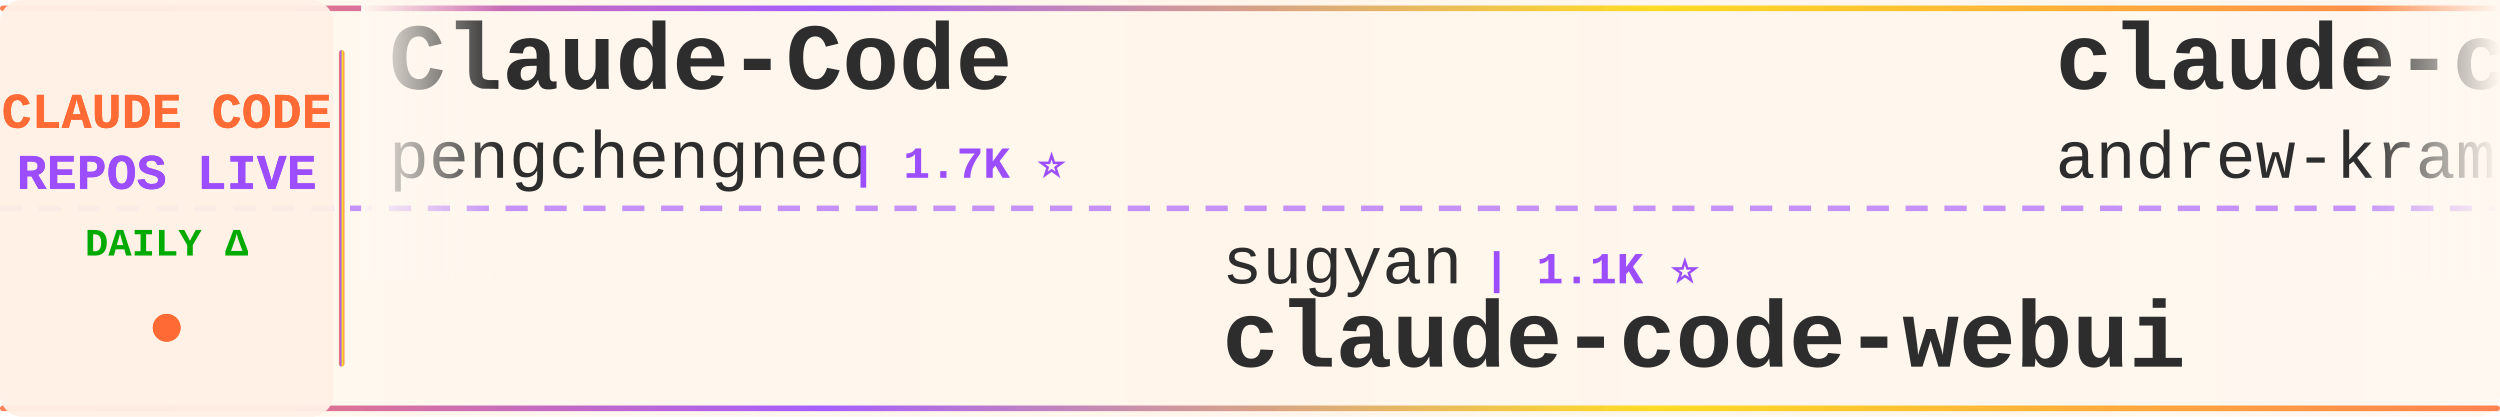
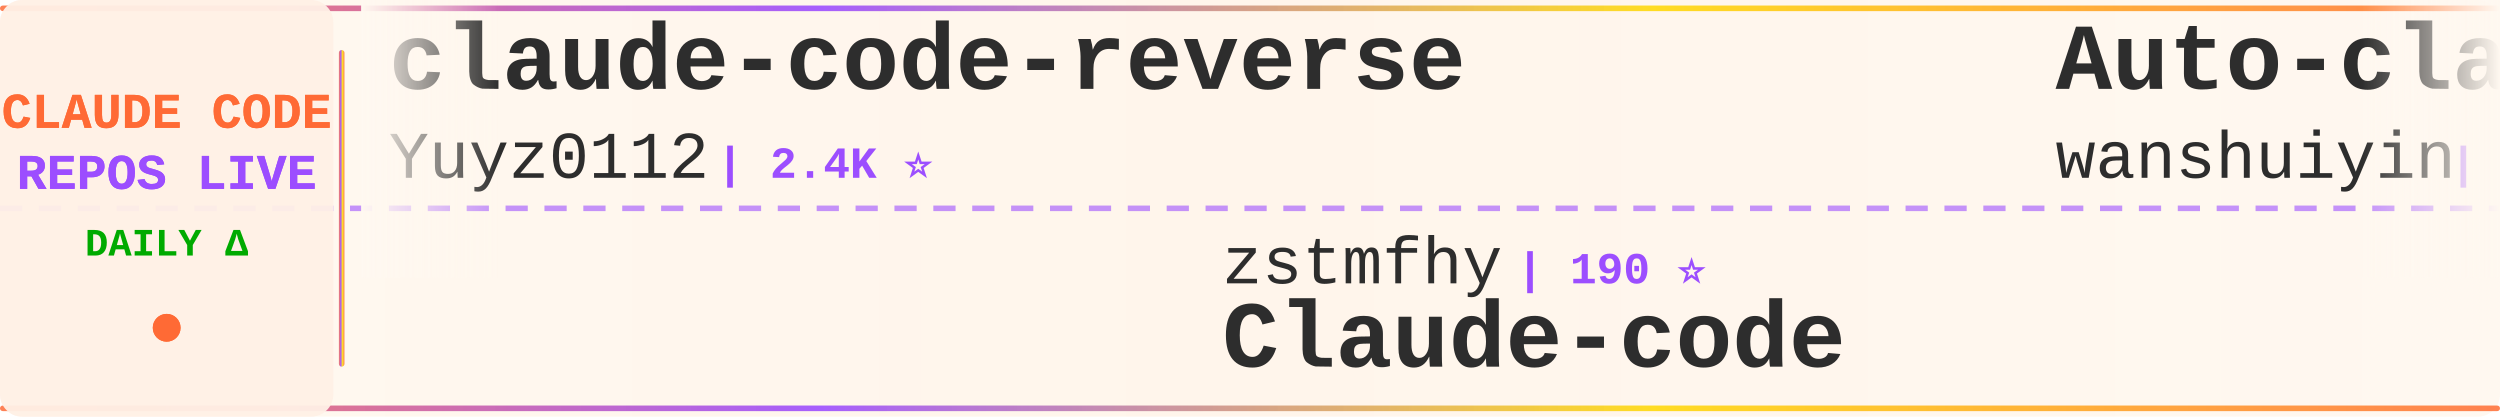
<svg xmlns="http://www.w3.org/2000/svg" width="900" height="150">
  <defs>
    <linearGradient id="tickerBg" x1="0%" y1="0%" x2="100%" y2="0%">
      <stop offset="0%" style="stop-color:#fff8f0;stop-opacity:0.98" />
      <stop offset="50%" style="stop-color:#fff5eb;stop-opacity:1" />
      <stop offset="100%" style="stop-color:#fff8f0;stop-opacity:0.98" />
    </linearGradient>
    <linearGradient id="borderGrad" x1="0%" y1="0%" x2="100%" y2="0%">
      <stop offset="0%" style="stop-color:#FF6B35;stop-opacity:0.85">
        <animate attributeName="stop-opacity" values="0.85;1;0.85" dur="2s" repeatCount="indefinite" />
      </stop>
      <stop offset="33%" style="stop-color:#9C4EFF;stop-opacity:0.9">
        <animate attributeName="stop-opacity" values="0.9;1;0.9" dur="2.2s" repeatCount="indefinite" />
      </stop>
      <stop offset="66%" style="stop-color:#FFD700;stop-opacity:0.85">
        <animate attributeName="stop-opacity" values="0.85;1;0.85" dur="1.8s" repeatCount="indefinite" />
      </stop>
      <stop offset="100%" style="stop-color:#FF6B35;stop-opacity:0.85">
        <animate attributeName="stop-opacity" values="0.85;1;0.85" dur="2s" repeatCount="indefinite" />
      </stop>
    </linearGradient>
    <filter id="textGlow">
      <feGaussianBlur stdDeviation="0.15" result="coloredBlur" />
      <feMerge>
        <feMergeNode in="coloredBlur" />
        <feMergeNode in="SourceGraphic" />
      </feMerge>
    </filter>
    <filter id="metricGlow">
      <feGaussianBlur stdDeviation="0.2" result="coloredBlur" />
      <feMerge>
        <feMergeNode in="coloredBlur" />
        <feMergeNode in="SourceGraphic" />
      </feMerge>
    </filter>
    <linearGradient id="leftFade" x1="0%" y1="0%" x2="100%" y2="0%">
      <stop offset="0%" style="stop-color:#fff8f0;stop-opacity:1" />
      <stop offset="100%" style="stop-color:#fff8f0;stop-opacity:0" />
    </linearGradient>
    <linearGradient id="rightFade" x1="0%" y1="0%" x2="100%" y2="0%">
      <stop offset="0%" style="stop-color:#fff8f0;stop-opacity:0" />
      <stop offset="100%" style="stop-color:#fff8f0;stop-opacity:1" />
    </linearGradient>
  </defs>
  <rect width="900" height="150" fill="url(#tickerBg)" rx="8" />
  <rect x="0" y="2" width="900" height="2" fill="url(#borderGrad)" rx="1" />
  <rect x="0" y="146" width="900" height="2" fill="url(#borderGrad)" rx="1" />
  <line x1="0" y1="75" x2="900" y2="75" stroke="#9C4EFF" stroke-width="2" stroke-dasharray="8 6" opacity="0.6" />
  <rect x="0" y="0" width="120" height="150" fill="#fff0e6" opacity="0.95" rx="8" />
  <text x="60" y="46" font-family="'Courier New', monospace" font-size="18" font-weight="bold" fill="#FF6B35" text-anchor="middle" filter="url(#textGlow)">
    CLAUDE CODE
  </text>
  <text x="60" y="68" font-family="'Courier New', monospace" font-size="18" font-weight="bold" fill="#9C4EFF" text-anchor="middle" filter="url(#textGlow)">
    REPOS LIVE
  </text>
  <text x="60" y="92" font-family="'Courier New', monospace" font-size="14" font-weight="bold" fill="#00aa00" text-anchor="middle">
    DAILY Δ
  </text>
  <circle cx="60" cy="118" r="5" fill="#FF6B35" filter="url(#metricGlow)">
    <animate attributeName="r" values="4;6;4" dur="1.5s" repeatCount="indefinite" />
    <animate attributeName="opacity" values="0.6;1;0.6" dur="1.5s" repeatCount="indefinite" />
  </circle>
  <rect x="122" y="18" width="2" height="114" fill="url(#borderGrad)" rx="1" />
  <clipPath id="tickerClip">
    <rect x="130" y="0" width="770" height="150" />
  </clipPath>
  <g clip-path="url(#tickerClip)">
    <g id="tickerItems">
      <animateTransform attributeName="transform" attributeType="XML" type="translate" from="0 0" to="-3000 0" dur="54s" repeatCount="indefinite" />
      <g transform="translate(0, 0)">
-         <text x="140" y="32" font-family="'Courier New', monospace" font-size="34" font-weight="bold" fill="#2d2d2d">Claude-Code</text>
-         <text x="140" y="64" font-family="'Courier New', monospace" font-size="24" font-weight="normal" fill="#2d2d2d" opacity="1.0">pengchengneo</text>
-         <text x="306" y="64" font-family="'Courier New', monospace" font-size="16" font-weight="bold" fill="#9C4EFF"> | 1.7K ⭐</text>
+         <text x="140" y="32" font-family="'Courier New', monospace" font-size="34" font-weight="bold" fill="#2d2d2d">claude-code-reverse</text>
+         <text x="140" y="64" font-family="'Courier New', monospace" font-size="24" font-weight="normal" fill="#2d2d2d" opacity="1.0">Yuyz0112</text>
+         <text x="258" y="64" font-family="'Courier New', monospace" font-size="16" font-weight="bold" fill="#9C4EFF"> | 2.4K ⭐</text>
      </g>
      <g transform="translate(300, 0)">
-         <text x="140" y="102" font-family="'Courier New', monospace" font-size="24" font-weight="normal" fill="#2d2d2d" opacity="1.0">sugyan</text>
-         <text x="234" y="102" font-family="'Courier New', monospace" font-size="16" font-weight="bold" fill="#9C4EFF"> | 1.1K ⭐</text>
-         <text x="140" y="132" font-family="'Courier New', monospace" font-size="34" font-weight="bold" fill="#2d2d2d">claude-code-webui</text>
+         <text x="140" y="102" font-family="'Courier New', monospace" font-size="24" font-weight="normal" fill="#2d2d2d" opacity="1.0">zstmfhy</text>
+         <text x="246" y="102" font-family="'Courier New', monospace" font-size="16" font-weight="bold" fill="#9C4EFF"> | 190 ⭐</text>
+         <text x="140" y="132" font-family="'Courier New', monospace" font-size="34" font-weight="bold" fill="#2d2d2d">Claude-code</text>
      </g>
      <g transform="translate(600, 0)">
-         <text x="140" y="32" font-family="'Courier New', monospace" font-size="34" font-weight="bold" fill="#2d2d2d">claude-code-source-build</text>
-         <text x="140" y="64" font-family="'Courier New', monospace" font-size="24" font-weight="normal" fill="#2d2d2d" opacity="1.0">andrew-kramer-inno</text>
-         <text x="378" y="64" font-family="'Courier New', monospace" font-size="16" font-weight="bold" fill="#9C4EFF"> | 593 ⭐</text>
+         <text x="140" y="32" font-family="'Courier New', monospace" font-size="34" font-weight="bold" fill="#2d2d2d">Auto-claude-code-researc...</text>
+         <text x="140" y="64" font-family="'Courier New', monospace" font-size="24" font-weight="normal" fill="#2d2d2d" opacity="1.0">wanshuiyin</text>
+         <text x="282" y="64" font-family="'Courier New', monospace" font-size="16" font-weight="bold" fill="#9C4EFF"> | 14.1K ⭐ +7</text>
      </g>
      <g transform="translate(900, 0)">
-         <text x="140" y="102" font-family="'Courier New', monospace" font-size="24" font-weight="normal" fill="#2d2d2d" opacity="1.0">jqueryscript</text>
-         <text x="306" y="102" font-family="'Courier New', monospace" font-size="16" font-weight="bold" fill="#9C4EFF"> | 483 ⭐</text>
-         <text x="140" y="132" font-family="'Courier New', monospace" font-size="34" font-weight="bold" fill="#2d2d2d">awesome-claude-code</text>
+         <text x="140" y="102" font-family="'Courier New', monospace" font-size="24" font-weight="normal" fill="#2d2d2d" opacity="1.0">xu-xiang</text>
+         <text x="258" y="102" font-family="'Courier New', monospace" font-size="16" font-weight="bold" fill="#9C4EFF"> | 1.8K ⭐</text>
+         <text x="140" y="132" font-family="'Courier New', monospace" font-size="34" font-weight="bold" fill="#2d2d2d">everything-claude-code-z...</text>
      </g>
      <g transform="translate(1200, 0)">
-         <text x="140" y="32" font-family="'Courier New', monospace" font-size="34" font-weight="bold" fill="#2d2d2d">claude-code-book</text>
-         <text x="140" y="64" font-family="'Courier New', monospace" font-size="24" font-weight="normal" fill="#2d2d2d" opacity="1.0">lintsinghua</text>
-         <text x="294" y="64" font-family="'Courier New', monospace" font-size="16" font-weight="bold" fill="#9C4EFF"> | 4.0K ⭐ +3</text>
+         <text x="140" y="32" font-family="'Courier New', monospace" font-size="34" font-weight="bold" fill="#2d2d2d">claude-code-source</text>
+         <text x="140" y="64" font-family="'Courier New', monospace" font-size="24" font-weight="normal" fill="#2d2d2d" opacity="1.0">AprilNEA</text>
+         <text x="258" y="64" font-family="'Courier New', monospace" font-size="16" font-weight="bold" fill="#9C4EFF"> | 393 ⭐</text>
      </g>
      <g transform="translate(1500, 0)">
-         <text x="140" y="102" font-family="'Courier New', monospace" font-size="24" font-weight="normal" fill="#2d2d2d" opacity="1.0">jeremylongshore</text>
-         <text x="342" y="102" font-family="'Courier New', monospace" font-size="16" font-weight="bold" fill="#9C4EFF"> | 2.6K ⭐</text>
-         <text x="140" y="132" font-family="'Courier New', monospace" font-size="34" font-weight="bold" fill="#2d2d2d">claude-code-plugins-plus...</text>
+         <text x="140" y="102" font-family="'Courier New', monospace" font-size="24" font-weight="normal" fill="#2d2d2d" opacity="1.0">krusemediallc</text>
+         <text x="318" y="102" font-family="'Courier New', monospace" font-size="16" font-weight="bold" fill="#9C4EFF"> | 1.1K ⭐</text>
+         <text x="140" y="132" font-family="'Courier New', monospace" font-size="34" font-weight="bold" fill="#2d2d2d">arcads-claude-code</text>
      </g>
      <g transform="translate(1800, 0)">
-         <text x="140" y="32" font-family="'Courier New', monospace" font-size="34" font-weight="bold" fill="#2d2d2d">claude_code_src</text>
-         <text x="140" y="64" font-family="'Courier New', monospace" font-size="24" font-weight="normal" fill="#2d2d2d" opacity="1.0">ponponon</text>
-         <text x="258" y="64" font-family="'Courier New', monospace" font-size="16" font-weight="bold" fill="#9C4EFF"> | 2.3K ⭐</text>
+         <text x="140" y="32" font-family="'Courier New', monospace" font-size="34" font-weight="bold" fill="#2d2d2d">claude-code-settings</text>
+         <text x="140" y="64" font-family="'Courier New', monospace" font-size="24" font-weight="normal" fill="#2d2d2d" opacity="1.0">feiskyer</text>
+         <text x="258" y="64" font-family="'Courier New', monospace" font-size="16" font-weight="bold" fill="#9C4EFF"> | 1.6K ⭐</text>
      </g>
      <g transform="translate(2100, 0)">
-         <text x="140" y="102" font-family="'Courier New', monospace" font-size="24" font-weight="normal" fill="#2d2d2d" opacity="1.0">ChinaSiro</text>
-         <text x="270" y="102" font-family="'Courier New', monospace" font-size="16" font-weight="bold" fill="#9C4EFF"> | 9.6K ⭐</text>
-         <text x="140" y="132" font-family="'Courier New', monospace" font-size="34" font-weight="bold" fill="#2d2d2d">claude-code-sourcemap</text>
+         <text x="140" y="102" font-family="'Courier New', monospace" font-size="24" font-weight="normal" fill="#2d2d2d" opacity="1.0">KPR111</text>
+         <text x="234" y="102" font-family="'Courier New', monospace" font-size="16" font-weight="bold" fill="#9C4EFF"> | 18 ⭐</text>
+         <text x="140" y="132" font-family="'Courier New', monospace" font-size="34" font-weight="bold" fill="#2d2d2d">Claude-Code</text>
      </g>
      <g transform="translate(2400, 0)">
-         <text x="140" y="32" font-family="'Courier New', monospace" font-size="34" font-weight="bold" fill="#2d2d2d">claude-code-tudou</text>
-         <text x="140" y="64" font-family="'Courier New', monospace" font-size="24" font-weight="normal" fill="#2d2d2d" opacity="1.0">AICoderTudou</text>
-         <text x="306" y="64" font-family="'Courier New', monospace" font-size="16" font-weight="bold" fill="#9C4EFF"> | 497 ⭐</text>
+         <text x="140" y="32" font-family="'Courier New', monospace" font-size="34" font-weight="bold" fill="#2d2d2d">andrej-karpathy-skills</text>
+         <text x="140" y="64" font-family="'Courier New', monospace" font-size="24" font-weight="normal" fill="#2d2d2d" opacity="1.0">multica-ai</text>
+         <text x="282" y="64" font-family="'Courier New', monospace" font-size="16" font-weight="bold" fill="#9C4EFF"> | 198.1K ⭐ +31</text>
      </g>
      <g transform="translate(2700, 0)">
-         <text x="140" y="102" font-family="'Courier New', monospace" font-size="24" font-weight="normal" fill="#2d2d2d" opacity="1.0">Njengah</text>
-         <text x="246" y="102" font-family="'Courier New', monospace" font-size="16" font-weight="bold" fill="#9C4EFF"> | 1.9K ⭐ +1.9K</text>
-         <text x="140" y="132" font-family="'Courier New', monospace" font-size="34" font-weight="bold" fill="#2d2d2d">claude-code-cheat-sheet</text>
+         <text x="140" y="102" font-family="'Courier New', monospace" font-size="24" font-weight="normal" fill="#2d2d2d" opacity="1.0">ChrisWiles</text>
+         <text x="282" y="102" font-family="'Courier New', monospace" font-size="16" font-weight="bold" fill="#9C4EFF"> | 6.0K ⭐ -1</text>
+         <text x="140" y="132" font-family="'Courier New', monospace" font-size="34" font-weight="bold" fill="#2d2d2d">claude-code-showcase</text>
      </g>
      <g transform="translate(3000, 0)">
-         <text x="140" y="32" font-family="'Courier New', monospace" font-size="34" font-weight="bold" fill="#2d2d2d">Claude-Code</text>
-         <text x="140" y="64" font-family="'Courier New', monospace" font-size="24" font-weight="normal" fill="#2d2d2d" opacity="1.0">pengchengneo</text>
-         <text x="306" y="64" font-family="'Courier New', monospace" font-size="16" font-weight="bold" fill="#9C4EFF"> | 1.7K ⭐</text>
+         <text x="140" y="32" font-family="'Courier New', monospace" font-size="34" font-weight="bold" fill="#2d2d2d">claude-code-reverse</text>
+         <text x="140" y="64" font-family="'Courier New', monospace" font-size="24" font-weight="normal" fill="#2d2d2d" opacity="1.0">Yuyz0112</text>
+         <text x="258" y="64" font-family="'Courier New', monospace" font-size="16" font-weight="bold" fill="#9C4EFF"> | 2.4K ⭐</text>
      </g>
      <g transform="translate(3300, 0)">
-         <text x="140" y="102" font-family="'Courier New', monospace" font-size="24" font-weight="normal" fill="#2d2d2d" opacity="1.0">sugyan</text>
-         <text x="234" y="102" font-family="'Courier New', monospace" font-size="16" font-weight="bold" fill="#9C4EFF"> | 1.1K ⭐</text>
-         <text x="140" y="132" font-family="'Courier New', monospace" font-size="34" font-weight="bold" fill="#2d2d2d">claude-code-webui</text>
+         <text x="140" y="102" font-family="'Courier New', monospace" font-size="24" font-weight="normal" fill="#2d2d2d" opacity="1.0">zstmfhy</text>
+         <text x="246" y="102" font-family="'Courier New', monospace" font-size="16" font-weight="bold" fill="#9C4EFF"> | 190 ⭐</text>
+         <text x="140" y="132" font-family="'Courier New', monospace" font-size="34" font-weight="bold" fill="#2d2d2d">Claude-code</text>
      </g>
      <g transform="translate(3600, 0)">
-         <text x="140" y="32" font-family="'Courier New', monospace" font-size="34" font-weight="bold" fill="#2d2d2d">claude-code-source-build</text>
-         <text x="140" y="64" font-family="'Courier New', monospace" font-size="24" font-weight="normal" fill="#2d2d2d" opacity="1.0">andrew-kramer-inno</text>
-         <text x="378" y="64" font-family="'Courier New', monospace" font-size="16" font-weight="bold" fill="#9C4EFF"> | 593 ⭐</text>
+         <text x="140" y="32" font-family="'Courier New', monospace" font-size="34" font-weight="bold" fill="#2d2d2d">Auto-claude-code-researc...</text>
+         <text x="140" y="64" font-family="'Courier New', monospace" font-size="24" font-weight="normal" fill="#2d2d2d" opacity="1.0">wanshuiyin</text>
+         <text x="282" y="64" font-family="'Courier New', monospace" font-size="16" font-weight="bold" fill="#9C4EFF"> | 14.1K ⭐ +7</text>
      </g>
      <g transform="translate(3900, 0)">
-         <text x="140" y="102" font-family="'Courier New', monospace" font-size="24" font-weight="normal" fill="#2d2d2d" opacity="1.0">jqueryscript</text>
-         <text x="306" y="102" font-family="'Courier New', monospace" font-size="16" font-weight="bold" fill="#9C4EFF"> | 483 ⭐</text>
-         <text x="140" y="132" font-family="'Courier New', monospace" font-size="34" font-weight="bold" fill="#2d2d2d">awesome-claude-code</text>
+         <text x="140" y="102" font-family="'Courier New', monospace" font-size="24" font-weight="normal" fill="#2d2d2d" opacity="1.0">xu-xiang</text>
+         <text x="258" y="102" font-family="'Courier New', monospace" font-size="16" font-weight="bold" fill="#9C4EFF"> | 1.8K ⭐</text>
+         <text x="140" y="132" font-family="'Courier New', monospace" font-size="34" font-weight="bold" fill="#2d2d2d">everything-claude-code-z...</text>
      </g>
    </g>
  </g>
  <rect x="130" y="0" width="50" height="100" fill="url(#leftFade)" />
  <rect x="850" y="0" width="50" height="100" fill="url(#rightFade)" />
</svg>
